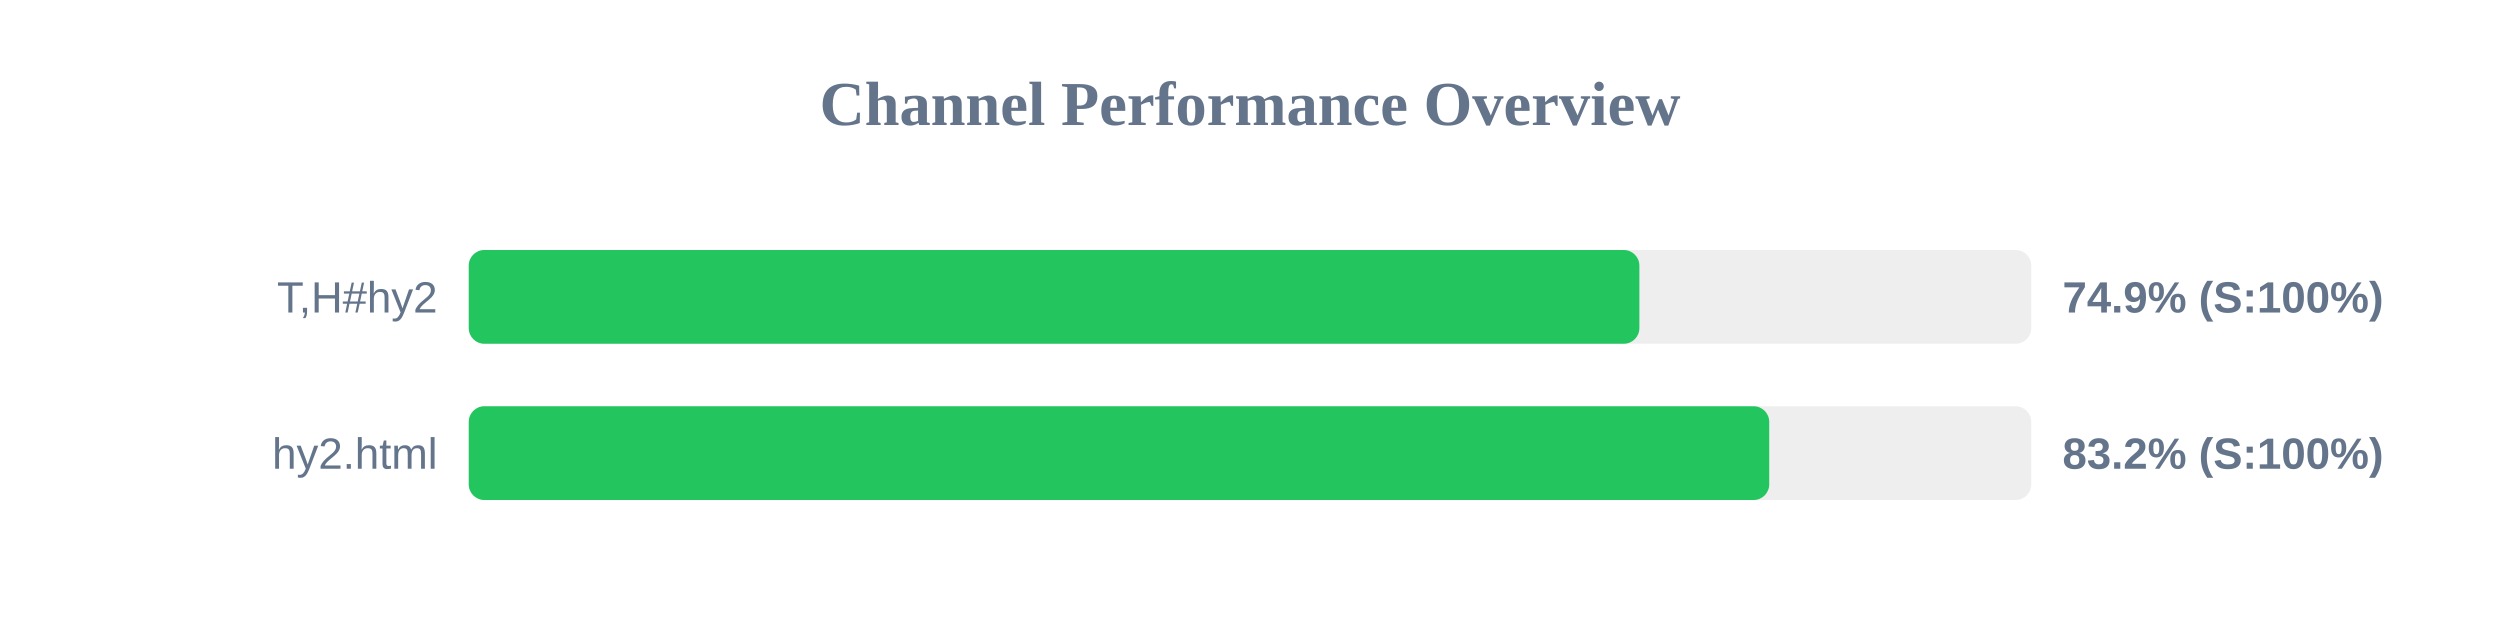
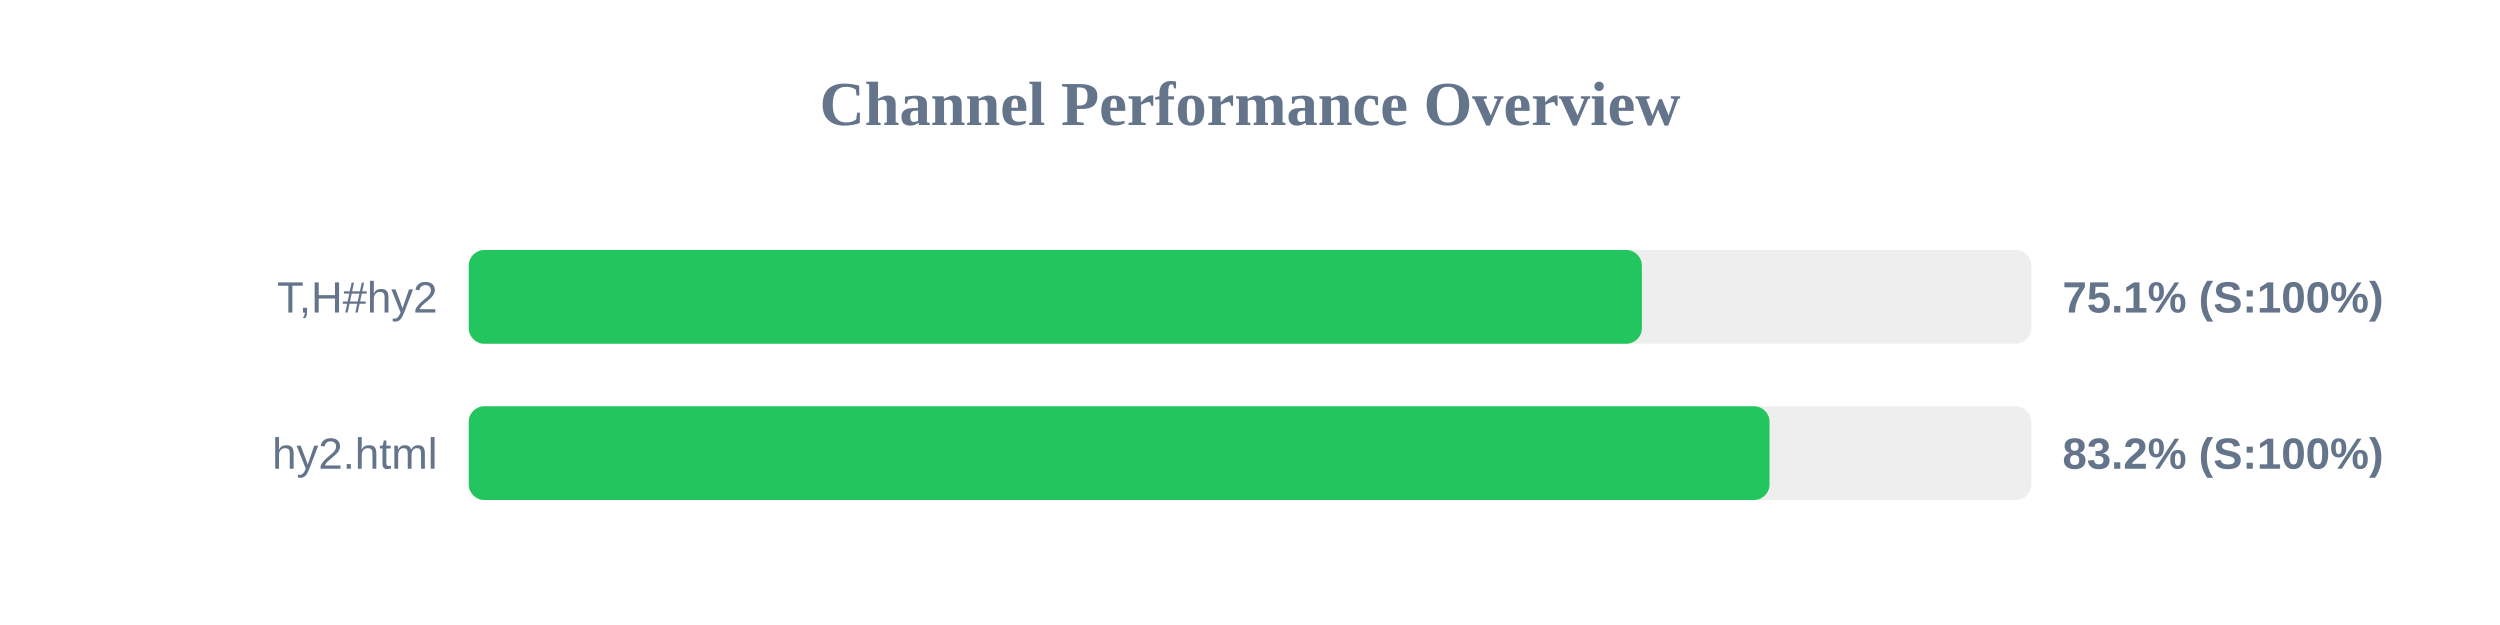
<svg xmlns="http://www.w3.org/2000/svg" width="800" height="200" version="1.1">
  <style>
        .row { font: 14px Arial; fill: #64748b; }
        .score { font: bold 14px Arial; fill: #64748b; }
    </style>
  <text x="400" y="40" text-anchor="middle" font-size="20px" font-weight="bold" fill="#64748b">Channel Performance Overview</text>
  <rect x="150" y="80" width="500" height="30" fill="#eee" rx="5" />
-   <rect x="150" y="80" width="374.6" height="30" fill="#22c55e" rx="5" />
+   <rect x="150" y="80" width="375.4" height="30" fill="#22c55e" rx="5" />
  <text x="140" y="100" text-anchor="end" class="row">T,H#hy2</text>
-   <text x="660" y="100" text-anchor="start" class="score">74.9% (S:100%)</text>
+   <text x="660" y="100" text-anchor="start" class="score">75.1% (S:100%)</text>
  <rect x="150" y="130" width="500" height="30" fill="#eee" rx="5" />
-   <rect x="150" y="130" width="416.15" height="30" fill="#22c55e" rx="5" />
+   <rect x="150" y="130" width="416.25" height="30" fill="#22c55e" rx="5" />
  <text x="140" y="150" text-anchor="end" class="row">hy2.html</text>
  <text x="660" y="150" text-anchor="start" class="score">83.2% (S:100%)</text>
</svg>
